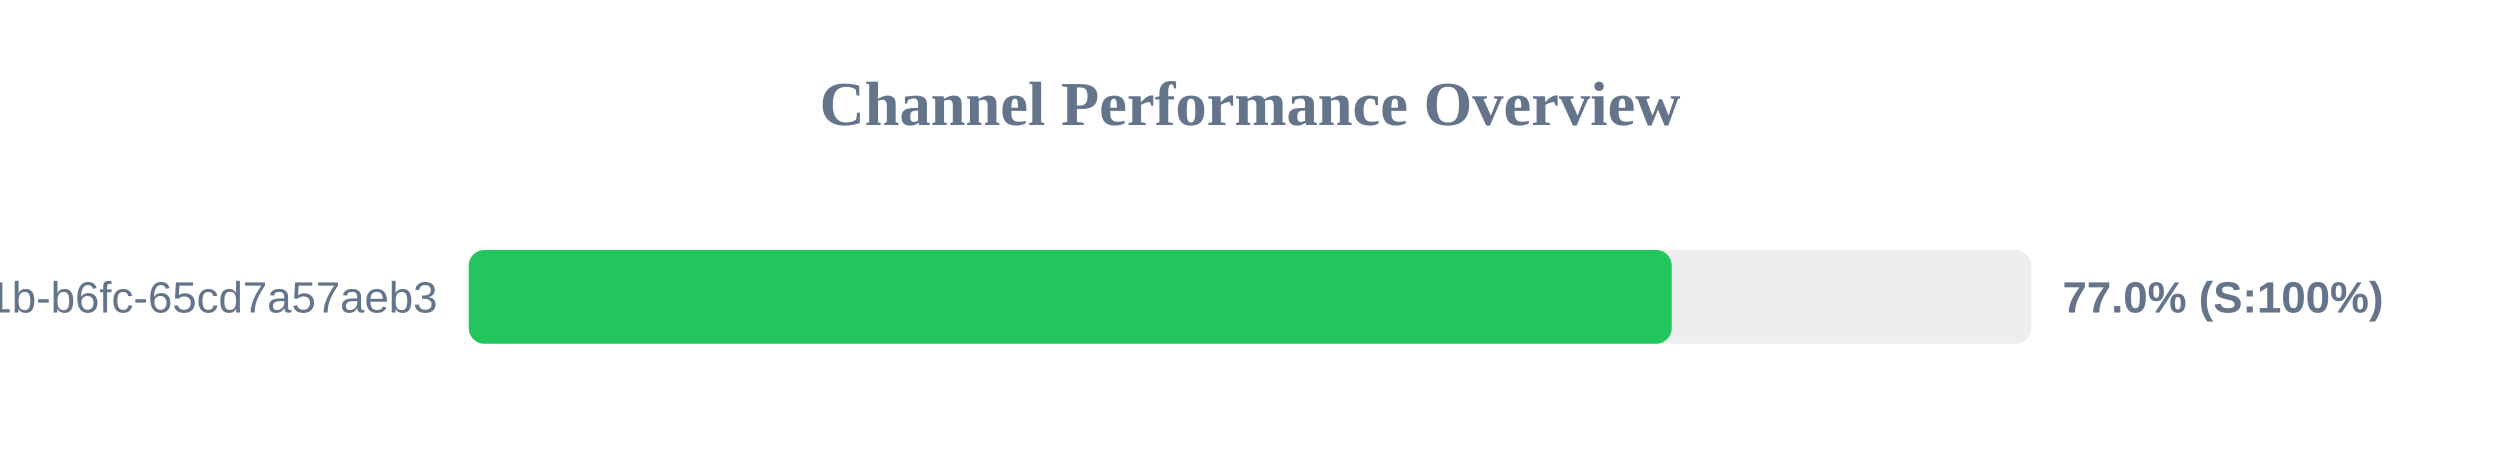
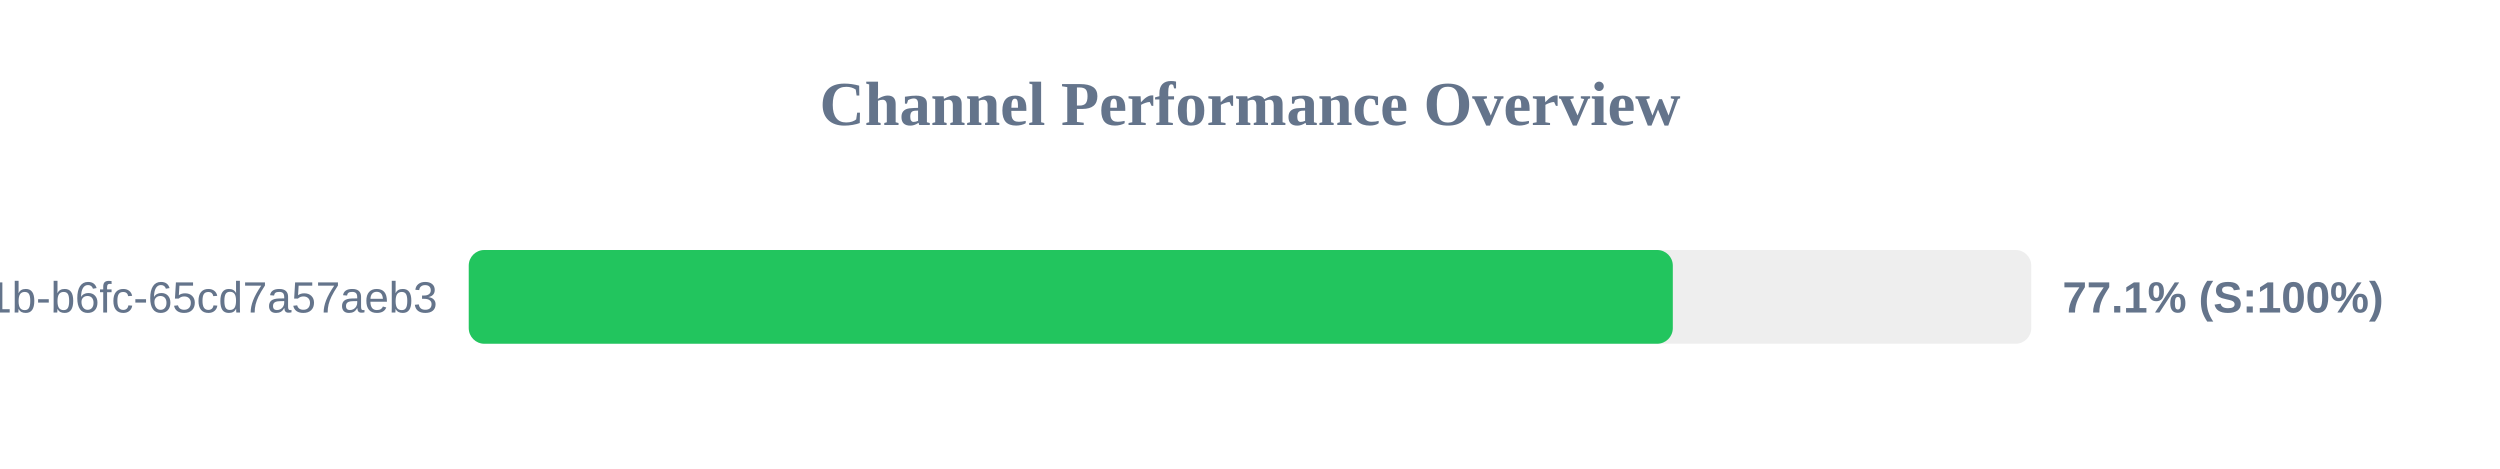
<svg xmlns="http://www.w3.org/2000/svg" width="800" height="150" version="1.1">
  <style>
        .row { font: 14px Arial; fill: #64748b; }
        .score { font: bold 14px Arial; fill: #64748b; }
    </style>
  <text x="400" y="40" text-anchor="middle" font-size="20px" font-weight="bold" fill="#64748b">Channel Performance Overview</text>
  <rect x="150" y="80" width="500" height="30" fill="#eee" rx="5" />
-   <rect x="150" y="80" width="384.95" height="30" fill="#22c55e" rx="5" />
+   <rect x="150" y="80" width="385.3" height="30" fill="#22c55e" rx="5" />
  <text x="140" y="100" text-anchor="end" class="row">?uuid=9c859345-959f-491b-b6fc-65cd7a57aeb3</text>
-   <text x="660" y="100" text-anchor="start" class="score">77.0% (S:100%)</text>
+   <text x="660" y="100" text-anchor="start" class="score">77.1% (S:100%)</text>
</svg>
